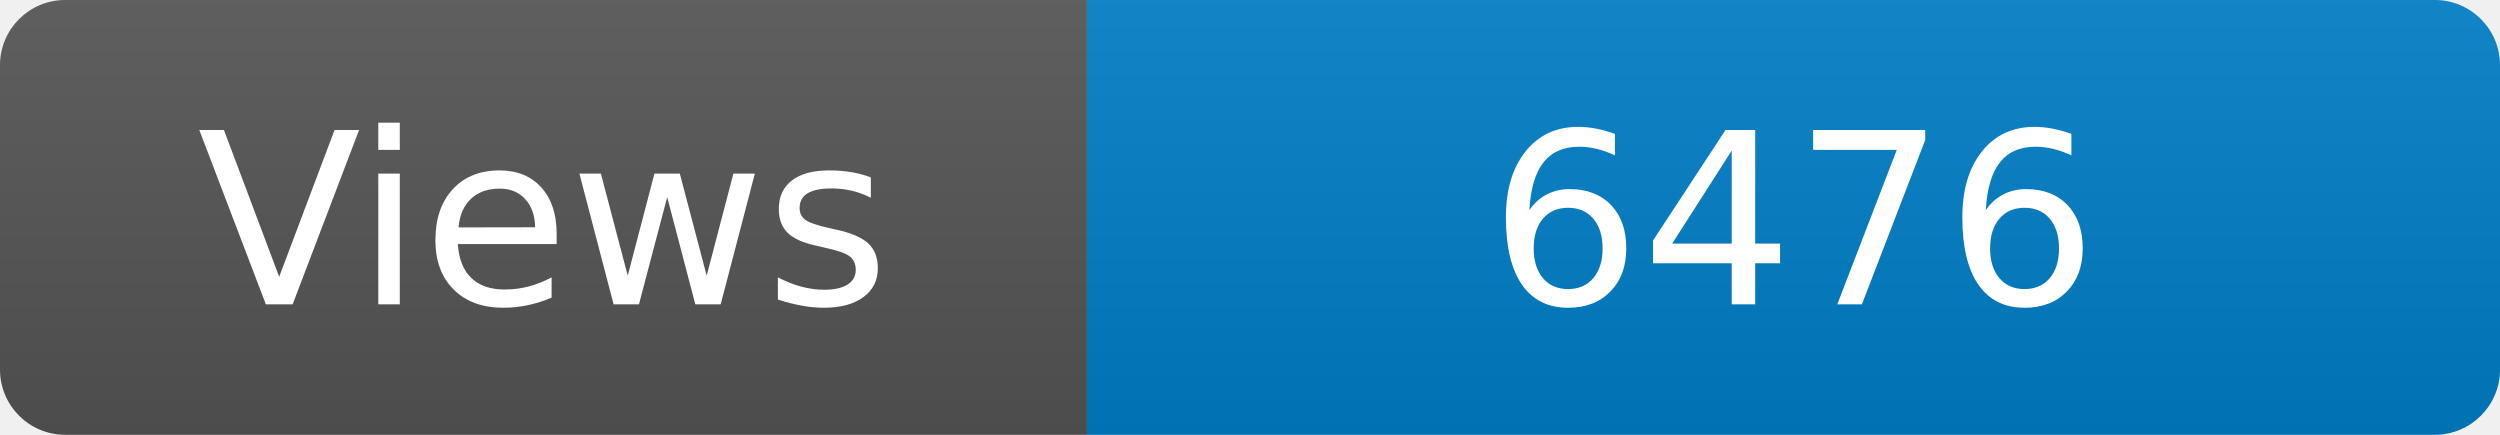
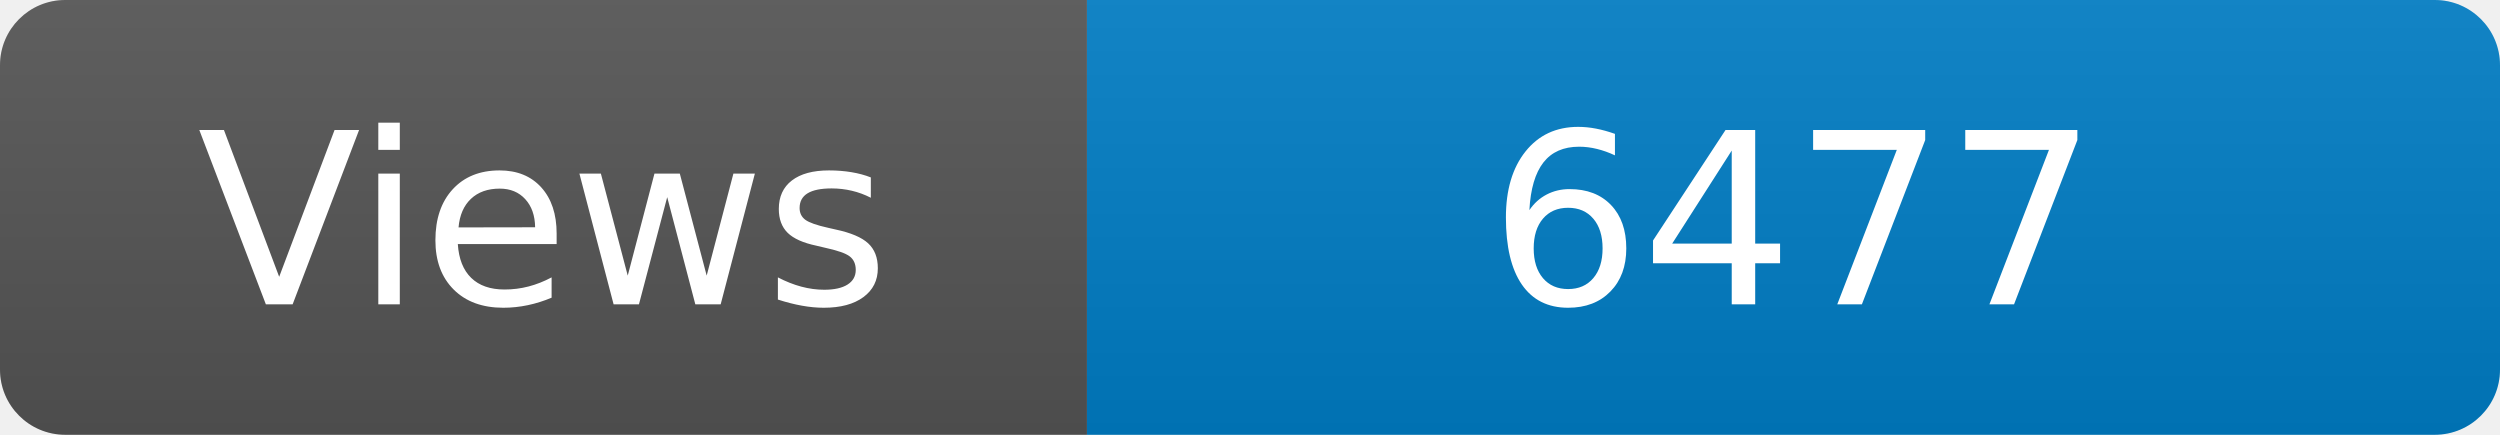
<svg xmlns="http://www.w3.org/2000/svg" width="115" height="20" role="img" aria-label="Maintained?: yes">
  <linearGradient id="s" x2="0" y2="100%">
    <stop offset="0" stop-color="#bbb" stop-opacity=".1" />
    <stop offset="1" stop-opacity=".1" />
  </linearGradient>
  <clipPath id="r">
    <rect width="115" height="20" rx="3" fill="#fff" />
  </clipPath>
  <g clip-path="url(#r)">
    <rect width="50" height="20" fill="#555" />
    <rect x="50" width="160" height="20" fill="#007ec6" />
    <rect width="115" height="20" fill="url(#s)" />
  </g>
  <g fill="#fff" text-anchor="middle" font-family="Verdana,Geneva,DejaVu Sans,sans-serif" font-size="110">
    <text x="250" y="140" transform="scale(.1)" fill="#fff">Views</text>
-     <text x="825" y="140" transform="scale(.1)" fill="#fff">6476</text>
+     <text x="825" y="140" transform="scale(.1)" fill="#fff">6477</text>
  </g>
</svg>
